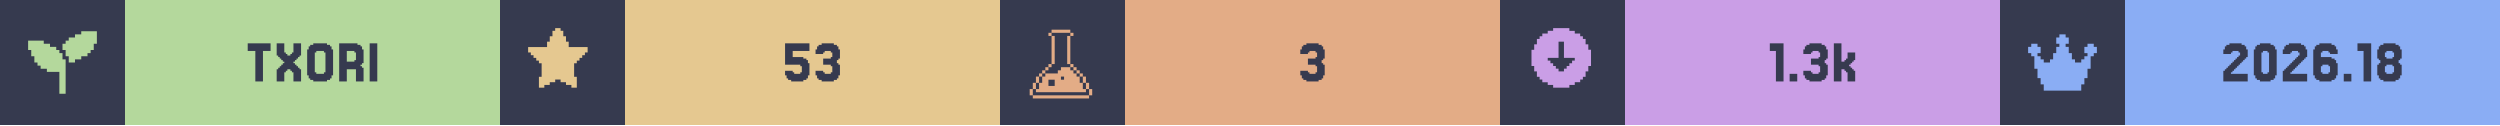
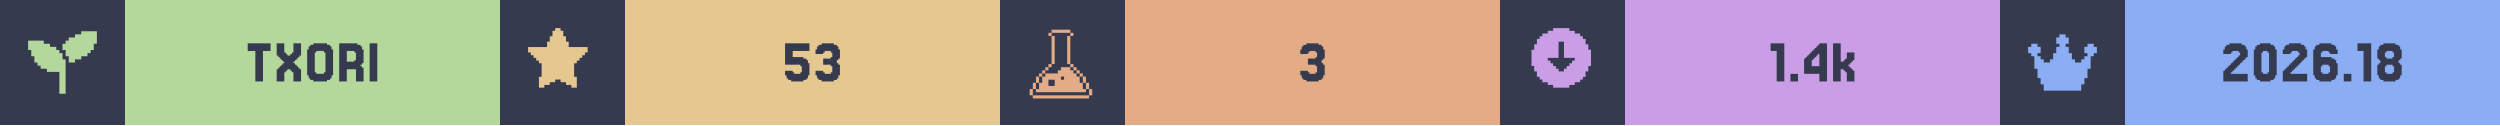
<svg xmlns="http://www.w3.org/2000/svg" width="1200" viewBox="0 0 200 10">
  <g>
    <rect width="200" height="10" fill="#363a4f" />
    <g class="badge" transform="translate(0 0)">
      <path transform="translate(2 2) scale(0.25)" fill="#b4d89c" d="M 18 2 L 18 3 L 16 3 L 16 4 L 14 4 L 14 5 L 13 5 L 13 6 L 12 6 L 12 8 L 13 8 L 13 10 L 14 10 L 14 12 L 16 12 L 16 11 L 18 11 L 18 10 L 20 10 L 20 9 L 21 9 L 21 8 L 22 8 L 22 6 L 23 6 L 23 2 L 18 2 z M 1 5 L 1 8 L 2 8 L 2 10 L 3 10 L 3 12 L 4 12 L 4 13 L 5 13 L 5 14 L 7 14 L 7 15 L 11 15 L 11 22 L 13 22 L 13 11 L 12 11 L 12 9 L 11 9 L 11 8 L 10 8 L 10 7 L 8 7 L 8 6 L 6 6 L 6 5 L 1 5 z" />
      <rect fill="#b4d89c" width="30" height="10" x="10" y="0" />
      <path fill="#363a4f" d="M21.646 3.467V4.077H21.037V6.516H20.427V4.077H19.817V3.467Z M22.256 5.541V5.419H22.378V5.297H22.5V5.175H22.622V5.053H22.744V4.931H22.622V4.809H22.5V4.687H22.378V4.565H22.256V4.443H22.134V3.467H22.744V4.199H22.866V4.321H22.988V4.443H23.232V4.321H23.354V4.199H23.476V3.467H24.085V4.443H23.963V4.565H23.841V4.687H23.72V4.809H23.598V4.931H23.476V5.053H23.598V5.175H23.72V5.297H23.841V5.419H23.963V5.541H24.085V6.516H23.476V5.785H23.354V5.663H23.232V5.541H22.988V5.663H22.866V5.785H22.744V6.516H22.134V5.541Z M26.524 6.029V6.272H26.402V6.394H26.159V6.516H25.061V6.394H24.817V6.272H24.695V6.029H24.573V3.955H24.695V3.711H24.817V3.589H25.061V3.467H26.159V3.589H26.402V3.711H26.524V3.955H26.646V6.029ZM25.305 5.785V5.907H25.915V5.785H26.037V4.199H25.915V4.077H25.305V4.199H25.183V5.785Z M28.354 4.199V4.077H27.744V4.931H28.354V4.809H28.476V4.199ZM28.963 5.419H29.085V6.516H28.476V5.541H27.744V6.516H27.134V3.467H28.598V3.589H28.841V3.711H28.963V3.955H29.085V5.053H28.963V5.175H28.841V5.297H28.963Z M30.183 3.467V6.516H29.573V3.467Z" />
    </g>
    <g class="badge" transform="translate(40 0)">
      <path transform="" fill="#e5c890" d="M5.929 6.145h.216v.866h-.433v-.217H5.28v-.216h-.432v-.216h-.433v.216H3.98v.216h-.433v.217h-.433v-.866h.217V5.063h-.217v-.216H2.9V4.63h-.217v-.216h-.216v-.217H2.25v-.432h1.515v-.433h.216v-.433h.216v-.433h.217V2.25h.433v.216h.216v.433h.216v.433h.217v.433H7.01v.432h-.217v.217h-.216v.216h-.216v.217h-.217v.216H5.93z" />
      <rect fill="#e5c890" width="30" height="10" x="10" y="0" />
      <path fill="#363a4f" d="M23.415 5.663V5.785H23.537V5.907H24.024V5.785H24.146V5.297H24.024V5.175H22.805V3.467H24.756V4.077H23.415V4.565H24.268V4.687H24.512V4.809H24.634V5.053H24.756V6.029H24.634V6.272H24.512V6.394H24.268V6.516H23.293V6.394H23.049V6.272H22.927V6.029H22.805V5.663Z M25.854 5.663V5.785H25.976V5.907H26.463V5.785H26.585V5.297H26.463V5.175H25.854V4.687H26.463V4.565H26.585V4.199H26.463V4.077H25.976V4.199H25.854V4.321H25.244V3.955H25.366V3.711H25.488V3.589H25.732V3.467H26.707V3.589H26.951V3.711H27.073V3.955H27.195V4.687H27.073V4.809H26.951V5.053H27.073V5.175H27.195V6.029H27.073V6.272H26.951V6.394H26.707V6.516H25.732V6.394H25.488V6.272H25.366V6.029H25.244V5.663Z" />
    </g>
    <g class="badge" transform="translate(80 0)">
      <path transform="translate(2 2) scale(0.25)" fill="#e3ac86" d="M 8.502 1.5 L 8.502 2.5 L 14.504 2.5 L 14.504 1.5 L 8.502 1.5 z M 14.504 2.5 L 14.504 3.5 L 15.504 3.5 L 15.504 2.5 L 14.504 2.5 z M 14.504 3.5 L 13.502 3.5 L 13.502 12.502 L 14.504 12.502 L 14.504 3.5 z M 14.504 12.502 L 14.504 13.502 L 15.504 13.502 L 15.504 12.502 L 14.504 12.502 z M 15.504 13.502 L 15.504 14.504 L 16.504 14.504 L 16.504 15.504 L 17.504 15.504 L 17.504 16.504 L 18.504 16.504 L 18.504 15.502 L 17.504 15.502 L 17.504 14.502 L 16.504 14.502 L 16.504 13.502 L 15.504 13.502 z M 18.504 16.504 L 18.504 18.504 L 19.504 18.504 L 19.504 16.504 L 18.504 16.504 z M 19.504 18.504 L 19.504 20.504 L 20.504 20.504 L 20.504 18.504 L 19.504 18.504 z M 20.504 20.504 L 20.504 22.504 L 21.504 22.504 L 21.504 20.504 L 20.504 20.504 z M 19.504 20.504 L 18.504 20.504 L 18.504 18.504 L 17.504 18.504 L 17.504 16.504 L 16.504 16.504 L 16.504 15.504 L 15.504 15.504 L 15.504 14.504 L 14.504 14.504 L 14.504 13.502 L 11.502 13.502 L 11.502 14.504 L 10.502 14.504 L 10.502 15.504 L 6.502 15.504 L 6.502 16.504 L 5.5 16.504 L 5.5 18.504 L 4.5 18.504 L 4.5 20.504 L 3.5 20.504 L 3.5 21.504 L 19.504 21.504 L 19.504 20.504 z M 3.5 20.504 L 3.5 18.504 L 2.5 18.504 L 2.5 20.504 L 3.5 20.504 z M 2.5 20.504 L 1.5 20.504 L 1.5 22.504 L 2.5 22.504 L 2.5 20.504 z M 3.5 18.504 L 4.5 18.504 L 4.5 16.504 L 3.5 16.504 L 3.5 18.504 z M 4.5 16.504 L 5.5 16.504 L 5.5 15.504 L 6.502 15.504 L 6.502 14.504 L 7.502 14.504 L 7.502 13.502 L 6.502 13.502 L 6.502 14.502 L 5.5 14.502 L 5.5 15.502 L 4.5 15.502 L 4.5 16.504 z M 7.502 13.502 L 8.502 13.502 L 8.502 12.502 L 7.502 12.502 L 7.502 13.502 z M 8.502 12.502 L 9.502 12.502 L 9.502 3.5 L 8.502 3.5 L 8.502 12.502 z M 8.502 3.5 L 8.502 2.5 L 7.502 2.5 L 7.502 3.5 L 8.502 3.5 z M 11.502 16.504 L 12.502 16.504 L 12.502 17.504 L 11.502 17.504 L 11.502 16.504 z M 7.502 17.504 L 9.502 17.504 L 9.502 19.504 L 7.502 19.504 L 7.502 17.504 z M 2.5 22.506 L 2.5 23.506 L 20.504 23.506 L 20.504 22.506 L 2.5 22.506 z" />
      <rect fill="#e3ac86" width="30" height="10" x="10" y="0" />
      <path fill="#363a4f" d="M24.634 5.663V5.785H24.756V5.907H25.244V5.785H25.366V5.297H25.244V5.175H24.634V4.687H25.244V4.565H25.366V4.199H25.244V4.077H24.756V4.199H24.634V4.321H24.024V3.955H24.146V3.711H24.268V3.589H24.512V3.467H25.488V3.589H25.732V3.711H25.854V3.955H25.976V4.687H25.854V4.809H25.732V5.053H25.854V5.175H25.976V6.029H25.854V6.272H25.732V6.394H25.488V6.516H24.512V6.394H24.268V6.272H24.146V6.029H24.024V5.663Z" />
    </g>
    <g class="badge" transform="translate(120 0)">
      <path transform="" fill="#ca9ee6" d="M5.55 6.794h.432v-.216h.433v-.216h.216v-.217h.217v-.433h.216V5.28h.217V3.981h-.217v-.433h-.216v-.433h-.217V2.9h-.216v-.217h-.433v-.216h-.433V2.25h-1.298v.216h-.433v.216h-.433V2.9h-.216v.216h-.217v.433h-.216v.433h-.217v1.298h.217v.433h.216v.433h.217v.217h.216v.216h.433v.216h.433v.217h1.298zm-1.083-1.298v-.217h-.216v-.216h-.217v-.216h-.216V4.63h.866V3.332h.432V4.63h.866v.217h-.216v.216h-.217v.216h-.216v.217h-.217v.216h-.432v-.216z" />
      <rect fill="#ca9ee6" width="30" height="10" x="10" y="0" />
-       <path fill="#363a4f" d="M22.683 3.467V6.516H22.073V4.077H21.585V3.467Z M23.78 5.907V6.516H23.171V5.907Z M24.878 5.663V5.785H25V5.907H25.488V5.785H25.61V5.297H25.488V5.175H24.878V4.687H25.488V4.565H25.61V4.199H25.488V4.077H25V4.199H24.878V4.321H24.268V3.955H24.39V3.711H24.512V3.589H24.756V3.467H25.732V3.589H25.976V3.711H26.098V3.955H26.22V4.687H26.098V4.809H25.976V5.053H26.098V5.175H26.22V6.029H26.098V6.272H25.976V6.394H25.732V6.516H24.756V6.394H24.512V6.272H24.39V6.029H24.268V5.663Z M27.561 4.931V4.809H27.683V4.687H27.805V4.199H28.415V4.809H28.293V4.931H28.171V5.053H28.049V5.175H27.927V5.297H28.049V5.419H28.171V5.541H28.293V5.663H28.415V6.516H27.805V5.785H27.683V5.663H27.561V5.541H27.317V6.516H26.707V3.467H27.317V4.931Z" />
+       <path fill="#363a4f" d="M22.744 3.467V6.516H22.134V4.077H21.646V3.467Z M23.841 5.907V6.516H23.232V5.907Z M24.939 4.199V4.077H25.061V3.955H25.183V3.833H25.305V3.711H25.427V3.589H25.549V3.467H26.159V6.516H25.549V5.907H24.329V4.687H24.451V4.565H24.573V4.443H24.695V4.321H24.817V4.199ZM25.183 4.565V4.687H25.061V4.809H24.939V5.297H25.549V4.321H25.427V4.443H25.305V4.565Z M27.5 4.931V4.809H27.622V4.687H27.744V4.199H28.354V4.809H28.232V4.931H28.11V5.053H27.988V5.175H27.866V5.297H27.988V5.419H28.11V5.541H28.232V5.663H28.354V6.516H27.744V5.785H27.622V5.663H27.5V5.541H27.256V6.516H26.646V3.467H27.256V4.931Z" />
    </g>
    <g class="badge" transform="translate(160 0)">
      <path transform="translate(2 2) scale(0.25)" fill="#8aadf4" d="M23 7v2h-1v1h-1v4h-1v3h-1v2h-1v2H6v-2H5v-2H4v-3H3v-4H2V9H1V7h1V6h2v1h1v2H4v1h1v1h1v1h2v-1h1V9h1V7h1V6h-1V4h1V3h2v1h1v2h-1v1h1v2h1v2h1v1h2v-1h1v-1h1V9h-1V7h1V6h2v1z" />
      <rect fill="#8aadf4" width="30" height="10" x="10" y="0" />
      <path fill="#363a4f" d="M18.598 5.663V5.785H18.476V5.907H19.817V6.516H17.866V5.663H17.988V5.541H18.11V5.419H18.232V5.297H18.354V5.175H18.476V5.053H18.598V4.931H18.72V4.809H18.841V4.687H18.963V4.565H19.085V4.443H19.207V4.199H19.085V4.077H18.598V4.199H18.476V4.321H17.866V3.955H17.988V3.711H18.11V3.589H18.354V3.467H19.329V3.589H19.573V3.711H19.695V3.955H19.817V4.565H19.695V4.687H19.573V4.809H19.451V4.931H19.329V5.053H19.207V5.175H19.085V5.297H18.963V5.419H18.841V5.541H18.72V5.663Z M22.012 6.029V6.272H21.89V6.394H21.646V6.516H20.793V6.394H20.549V6.272H20.427V6.029H20.305V3.955H20.427V3.711H20.549V3.589H20.793V3.467H21.646V3.589H21.89V3.711H22.012V3.955H22.134V6.029ZM21.037 5.785V5.907H21.402V5.785H21.524V4.199H21.402V4.077H21.037V4.199H20.915V5.785Z M23.354 5.663V5.785H23.232V5.907H24.573V6.516H22.622V5.663H22.744V5.541H22.866V5.419H22.988V5.297H23.11V5.175H23.232V5.053H23.354V4.931H23.476V4.809H23.598V4.687H23.72V4.565H23.841V4.443H23.963V4.199H23.841V4.077H23.354V4.199H23.232V4.321H22.622V3.955H22.744V3.711H22.866V3.589H23.11V3.467H24.085V3.589H24.329V3.711H24.451V3.955H24.573V4.565H24.451V4.687H24.329V4.809H24.207V4.931H24.085V5.053H23.963V5.175H23.841V5.297H23.72V5.419H23.598V5.541H23.476V5.663Z M25.793 5.785V5.907H26.28V5.785H26.402V5.297H26.28V5.175H25.793V5.297H25.671V5.785ZM25.671 4.565H26.524V4.687H26.768V4.809H26.89V5.053H27.012V6.029H26.89V6.272H26.768V6.394H26.524V6.516H25.549V6.394H25.305V6.272H25.183V6.029H25.061V3.955H25.183V3.711H25.305V3.589H25.549V3.467H26.524V3.589H26.768V3.711H26.89V3.955H27.012V4.321H26.402V4.199H26.28V4.077H25.793V4.199H25.671Z M28.11 5.907V6.516H27.5V5.907Z M29.695 3.467V6.516H29.085V4.077H28.598V3.467Z M30.915 4.565V4.687H31.402V4.565H31.524V4.199H31.402V4.077H30.915V4.199H30.793V4.565ZM32.012 5.053V5.175H32.134V6.029H32.012V6.272H31.89V6.394H31.646V6.516H30.671V6.394H30.427V6.272H30.305V6.029H30.183V5.175H30.305V5.053H30.427V4.809H30.305V4.687H30.183V3.955H30.305V3.711H30.427V3.589H30.671V3.467H31.646V3.589H31.89V3.711H32.012V3.955H32.134V4.687H32.012V4.809H31.89V5.053ZM30.915 5.785V5.907H31.402V5.785H31.524V5.297H31.402V5.175H30.915V5.297H30.793V5.785Z" />
    </g>
  </g>
</svg>
